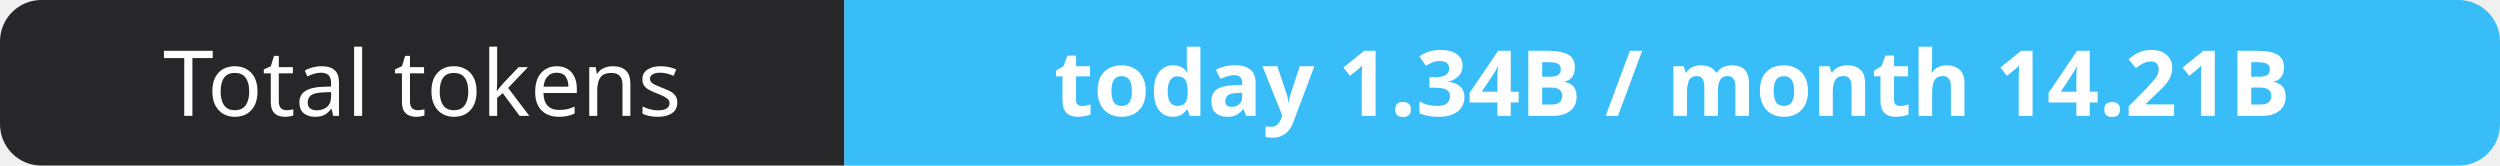
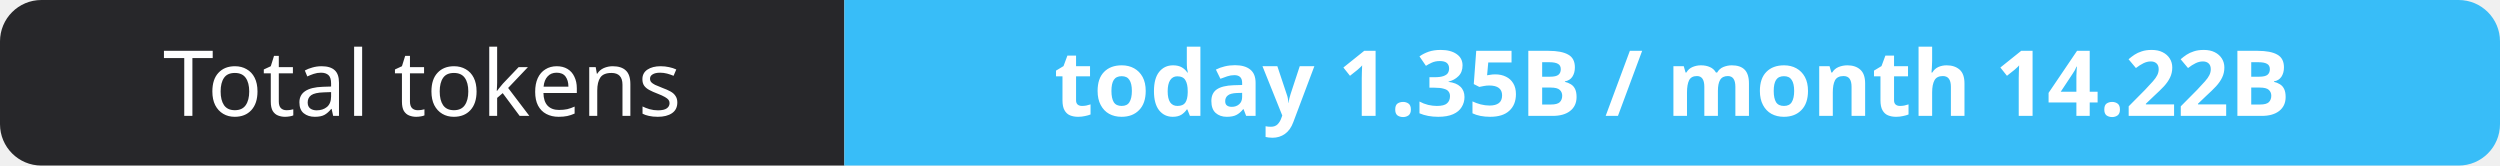
- <svg xmlns="http://www.w3.org/2000/svg" width="302" height="20" role="img" aria-label="Total tokens: today 1.34B / month 14.21B">
+ <svg xmlns="http://www.w3.org/2000/svg" width="302" height="20" role="img" aria-label="Total tokens: today 1.35B / month 14.22B">
  <clipPath id="r">
    <rect width="302" height="20" rx="5" fill="#fff" />
  </clipPath>
  <g clip-path="url(#r)">
    <rect width="102" height="20" fill="#27272a" />
    <rect x="102" width="200" height="20" fill="#38bdf8" />
  </g>
  <g fill="#fff" text-anchor="middle" font-family="Verdana,Geneva,sans-serif" font-size="11">
    <text x="51.0" y="14">Total tokens</text>
-     <text x="202.0" y="14" font-weight="700">today 1.34B / month 14.21B</text>
+     <text x="202.0" y="14" font-weight="700">today 1.35B / month 14.22B</text>
  </g>
</svg>
